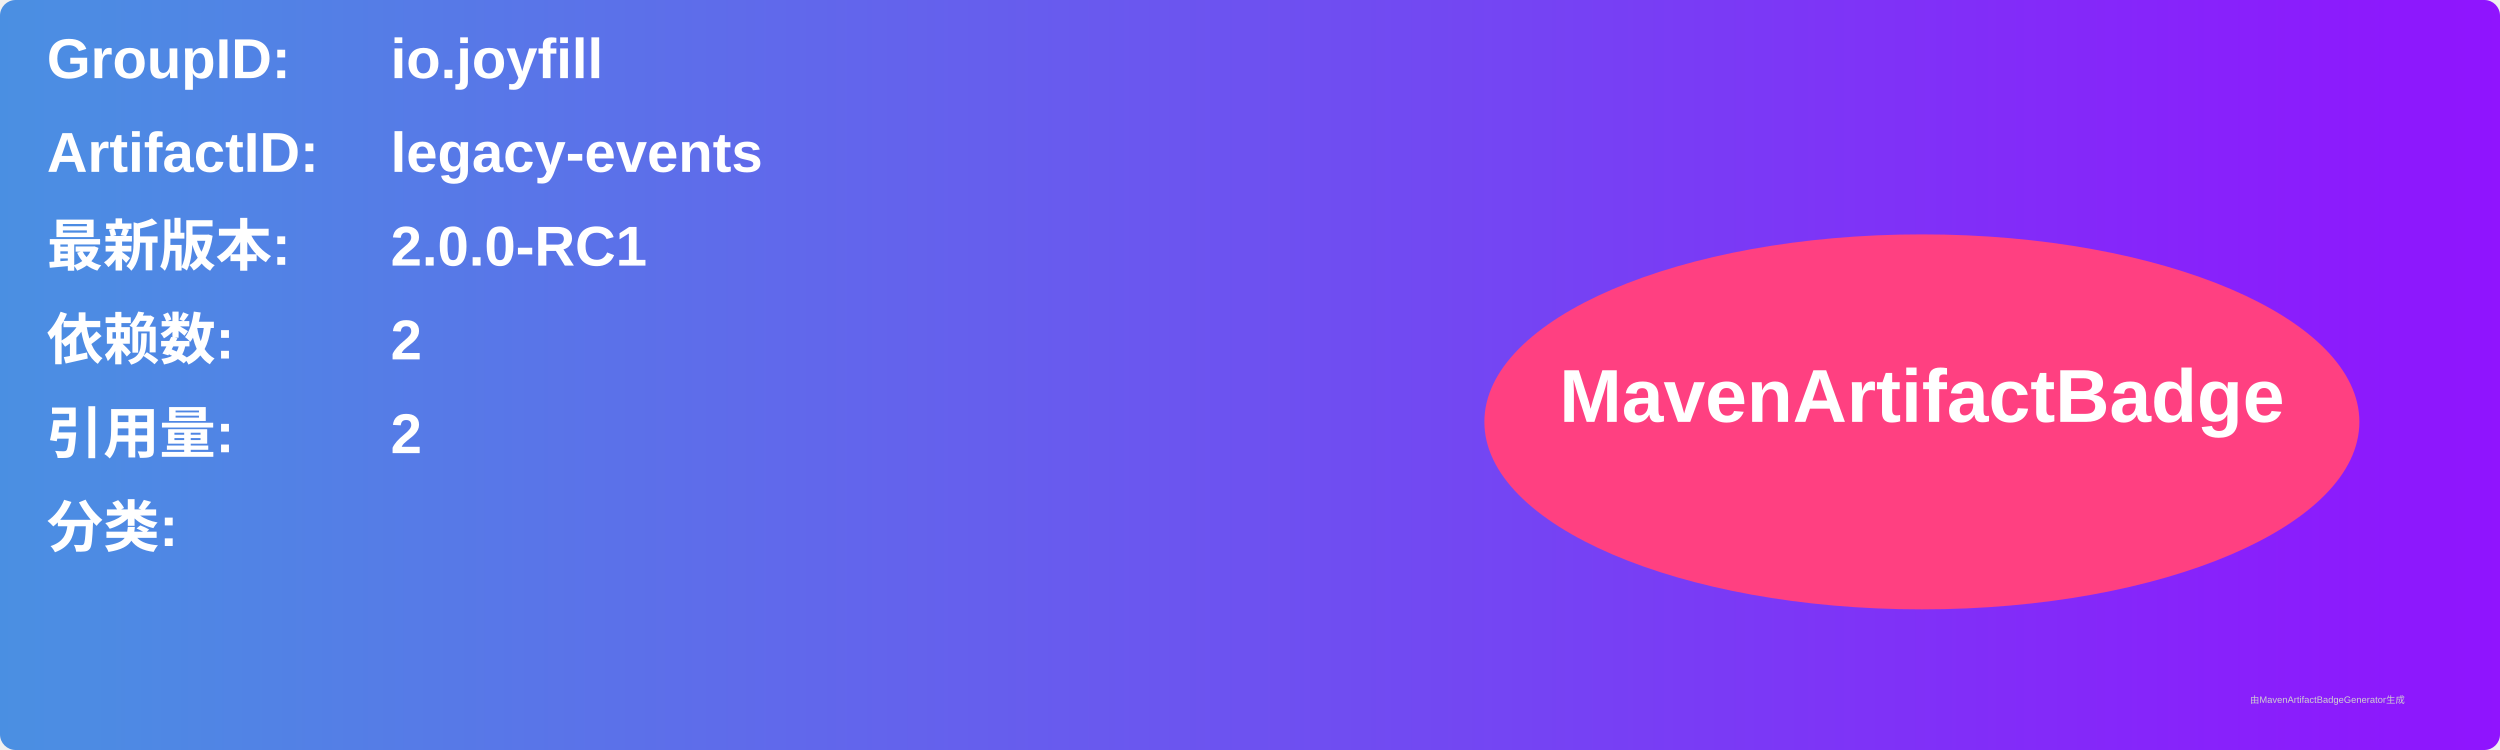
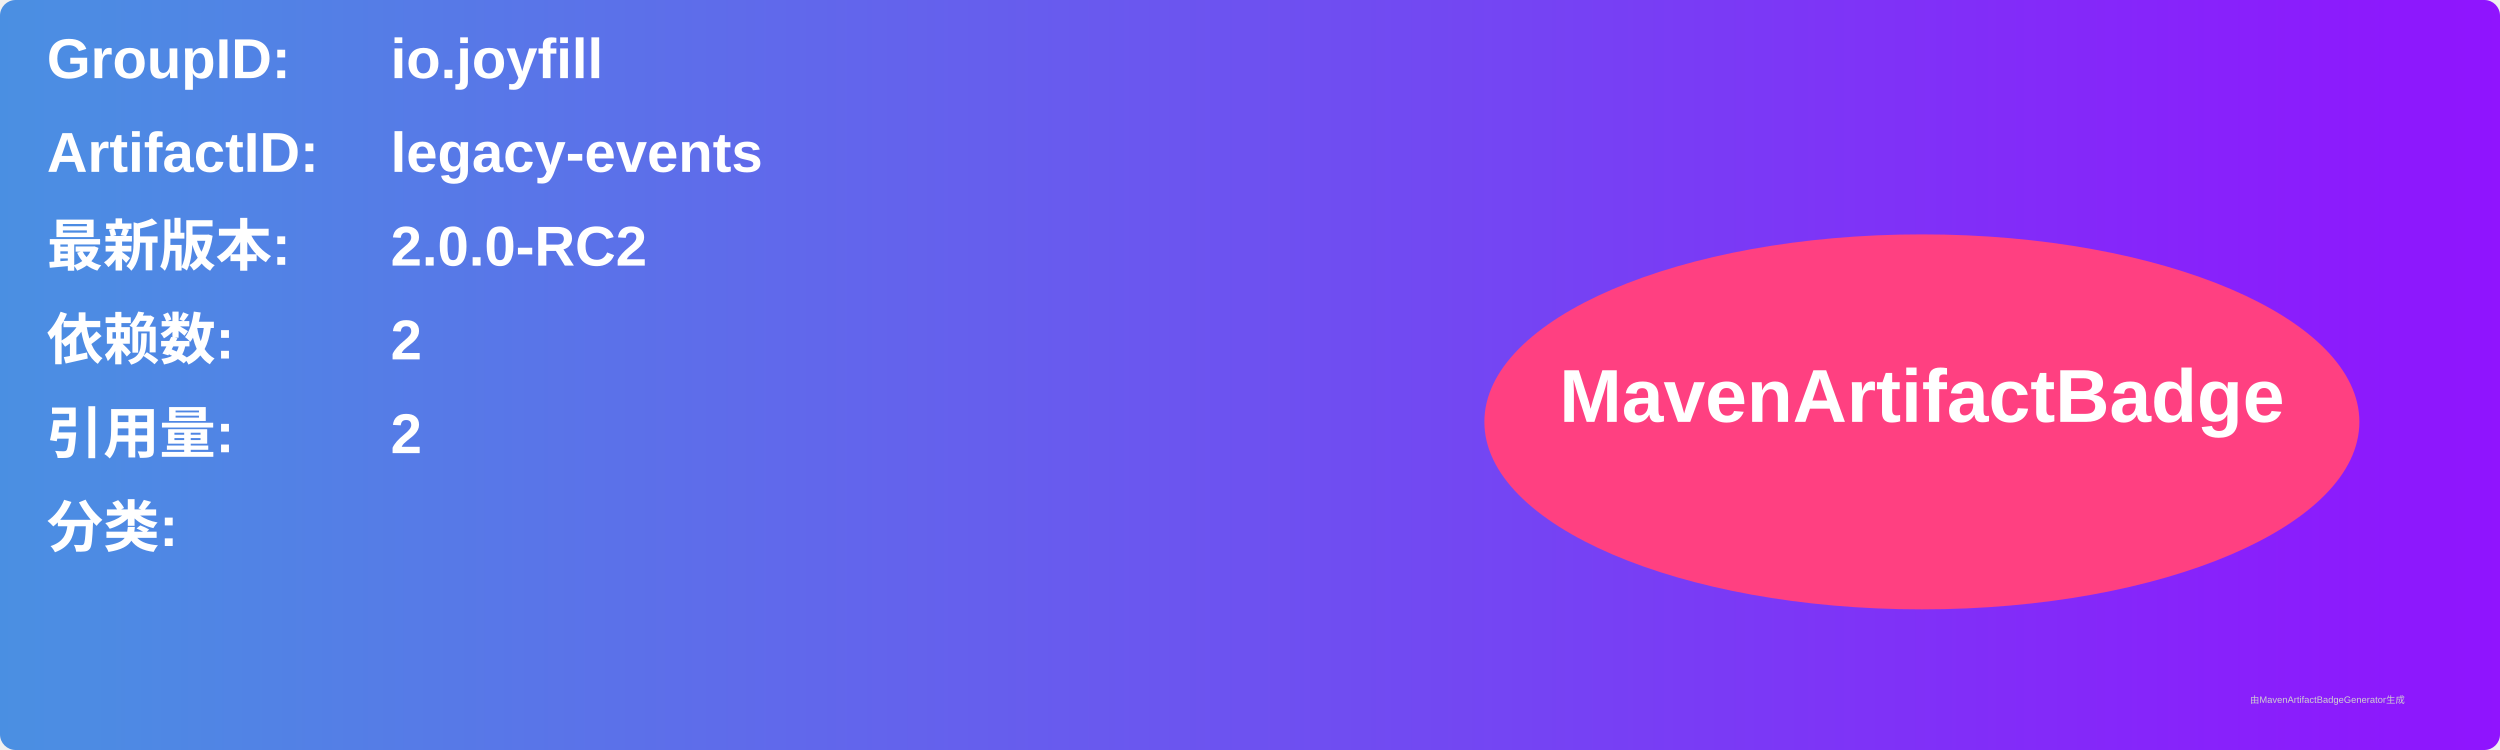
<svg xmlns="http://www.w3.org/2000/svg" width="800" height="240" viewBox="0 0 800 240">
  <linearGradient id="grad" x1="0%" y1="0%" x2="100%" y2="0%">
    <stop offset="0%" stop-color="#4a90e2" />
    <stop offset="100%" stop-color="#9013fe" />
  </linearGradient>
  <rect width="100%" height="100%" rx="5" ry="5" fill="url(#grad)" />
  <g transform="translate(15, 15)">
    <text x="0" y="10" font-family="Arial" font-size="18" fill="white" font-weight="bold" width="260">GroupID:</text>
    <text x="110" y="10" font-family="Arial" font-size="18" fill="white" font-weight="bold" width="460">io.joyfill</text>
    <text x="0" y="40" font-family="Arial" font-size="18" fill="white" font-weight="bold" width="260">ArtifactID:</text>
    <text x="110" y="40" font-family="Arial" font-size="18" fill="white" font-weight="bold" width="460">legacy-events</text>
    <text x="0" y="70" font-family="Arial" font-size="18" fill="white" font-weight="bold">最新版本:</text>
    <text x="110" y="70" font-family="Arial" font-size="18" fill="white" font-weight="bold">
-       <tspan font-weight="bold">2.0.0-RC1</tspan>
+       <tspan font-weight="bold">2.0.0-RC2</tspan>
    </text>
    <text x="0" y="100" font-family="Arial" font-size="18" fill="white" font-weight="bold">依赖数: </text>
    <text x="110" y="100" font-family="Arial" font-size="18" fill="white">
      <tspan font-weight="bold">2</tspan>
    </text>
    <text x="0" y="130" font-family="Arial" font-size="18" fill="white" font-weight="bold">引用量: </text>
    <text x="110" y="130" font-family="Arial" font-size="18" fill="white">
      <tspan font-weight="bold">2</tspan>
    </text>
    <text x="0" y="160" font-family="Arial" font-size="18" fill="white" font-weight="bold">分类:</text>
    <text x="10" y="190" font-family="Arial" font-size="10" fill="white">
      <tspan font-weight="bold" />
    </text>
    <ellipse cx="600" cy="120" rx="140" ry="60" fill="#ff4081" />
    <text x="600" y="120" text-anchor="middle" font-family="Arial" font-size="24" fill="white" font-weight="bold">MavenArtifactBadge</text>
  </g>
  <text x="720" y="225" font-family="Arial" font-size="3" fill="#d0d0d0">由MavenArtifactBadgeGenerator生成</text>
</svg>
